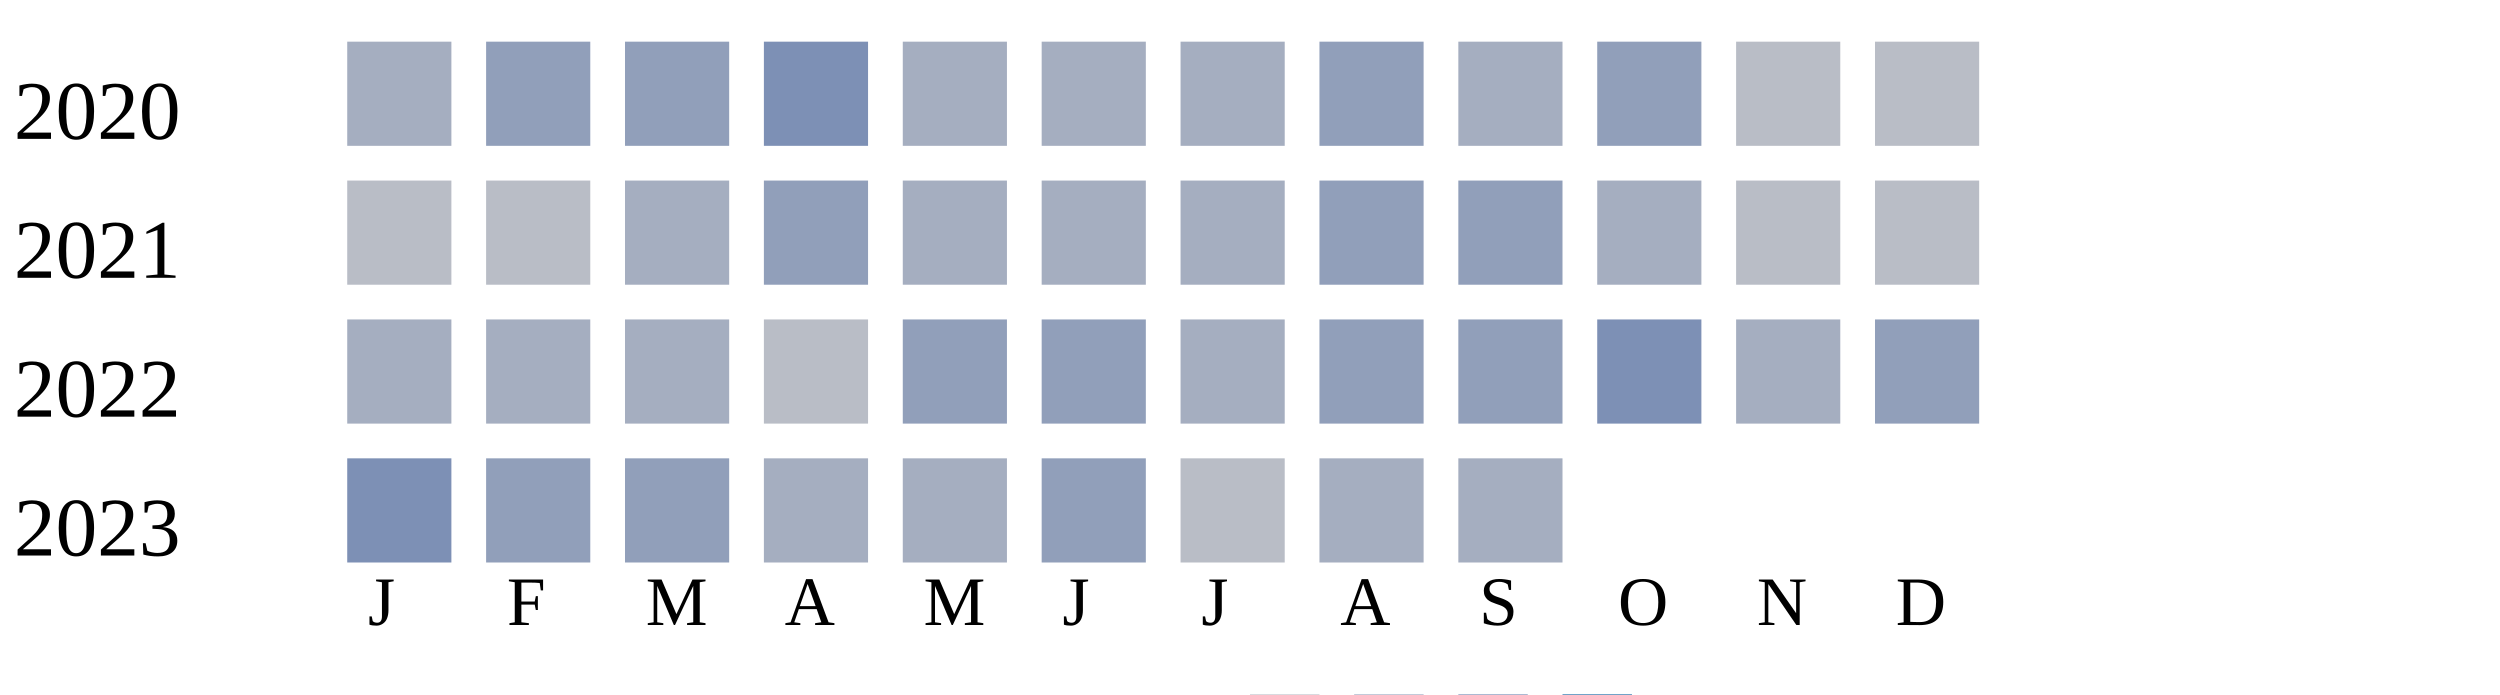
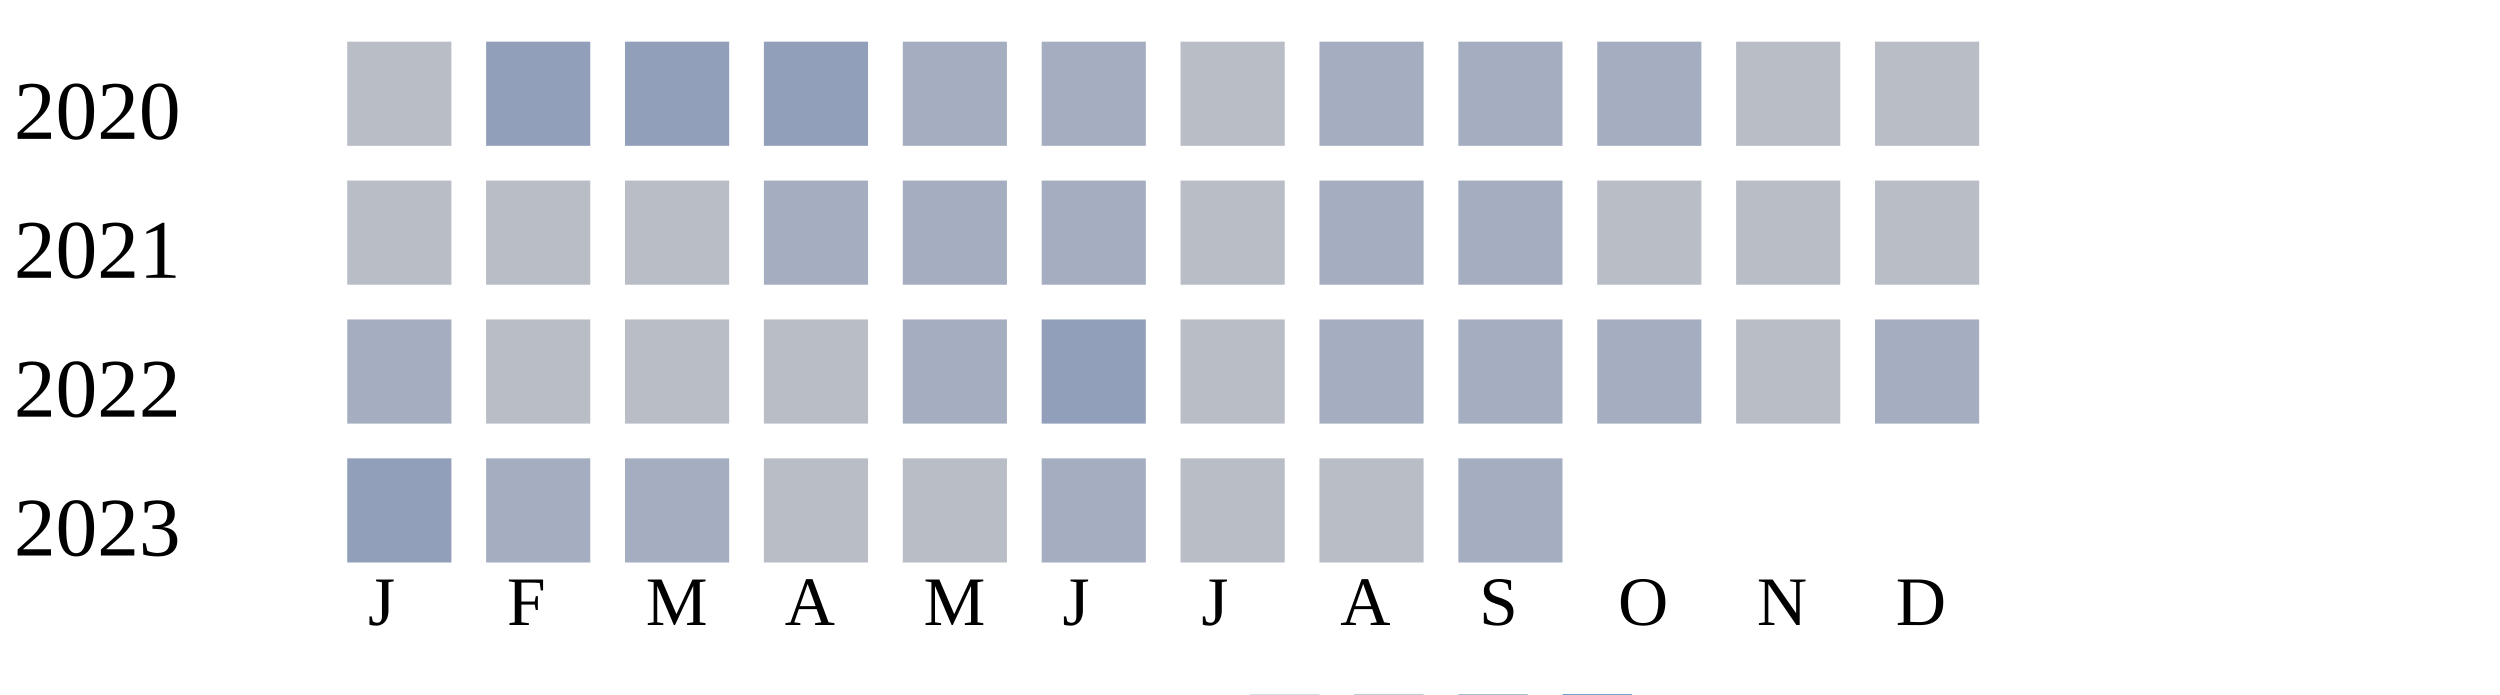
<svg xmlns="http://www.w3.org/2000/svg" width="360" height="100">
  <g transform="translate(0 0)">
    <text x="2" y="20">2020</text>
-     <rect x="50" y="6" width="15" height="15" fill="#a5aec0" />
+     <rect x="50" y="6" width="15" height="15" fill="#b9bdc6" />
    <rect x="70" y="6" width="15" height="15" fill="#919fba" />
    <rect x="90" y="6" width="15" height="15" fill="#919fba" />
-     <rect x="110" y="6" width="15" height="15" fill="#7d90b5" />
+     <rect x="110" y="6" width="15" height="15" fill="#919fba" />
    <rect x="130" y="6" width="15" height="15" fill="#a5aec0" />
    <rect x="150" y="6" width="15" height="15" fill="#a5aec0" />
-     <rect x="170" y="6" width="15" height="15" fill="#a5aec0" />
-     <rect x="190" y="6" width="15" height="15" fill="#919fba" />
+     <rect x="170" y="6" width="15" height="15" fill="#b9bdc6" />
+     <rect x="190" y="6" width="15" height="15" fill="#a5aec0" />
    <rect x="210" y="6" width="15" height="15" fill="#a5aec0" />
-     <rect x="230" y="6" width="15" height="15" fill="#919fba" />
+     <rect x="230" y="6" width="15" height="15" fill="#a5aec0" />
    <rect x="250" y="6" width="15" height="15" fill="#b9bdc6" />
    <rect x="270" y="6" width="15" height="15" fill="#b9bdc6" />
  </g>
  <g transform="translate(0 20)">
    <text x="2" y="20">2021</text>
    <rect x="50" y="6" width="15" height="15" fill="#b9bdc6" />
    <rect x="70" y="6" width="15" height="15" fill="#b9bdc6" />
-     <rect x="90" y="6" width="15" height="15" fill="#a5aec0" />
-     <rect x="110" y="6" width="15" height="15" fill="#919fba" />
+     <rect x="90" y="6" width="15" height="15" fill="#b9bdc6" />
+     <rect x="110" y="6" width="15" height="15" fill="#a5aec0" />
    <rect x="130" y="6" width="15" height="15" fill="#a5aec0" />
    <rect x="150" y="6" width="15" height="15" fill="#a5aec0" />
-     <rect x="170" y="6" width="15" height="15" fill="#a5aec0" />
-     <rect x="190" y="6" width="15" height="15" fill="#919fba" />
-     <rect x="210" y="6" width="15" height="15" fill="#919fba" />
-     <rect x="230" y="6" width="15" height="15" fill="#a5aec0" />
+     <rect x="170" y="6" width="15" height="15" fill="#b9bdc6" />
+     <rect x="190" y="6" width="15" height="15" fill="#a5aec0" />
+     <rect x="210" y="6" width="15" height="15" fill="#a5aec0" />
+     <rect x="230" y="6" width="15" height="15" fill="#b9bdc6" />
    <rect x="250" y="6" width="15" height="15" fill="#b9bdc6" />
    <rect x="270" y="6" width="15" height="15" fill="#b9bdc6" />
  </g>
  <g transform="translate(0 40)">
    <text x="2" y="20">2022</text>
    <rect x="50" y="6" width="15" height="15" fill="#a5aec0" />
-     <rect x="70" y="6" width="15" height="15" fill="#a5aec0" />
-     <rect x="90" y="6" width="15" height="15" fill="#a5aec0" />
+     <rect x="70" y="6" width="15" height="15" fill="#b9bdc6" />
+     <rect x="90" y="6" width="15" height="15" fill="#b9bdc6" />
    <rect x="110" y="6" width="15" height="15" fill="#b9bdc6" />
-     <rect x="130" y="6" width="15" height="15" fill="#919fba" />
-     <rect x="150" y="6" width="15" height="15" fill="#919fba" />
-     <rect x="170" y="6" width="15" height="15" fill="#a5aec0" />
-     <rect x="190" y="6" width="15" height="15" fill="#919fba" />
-     <rect x="210" y="6" width="15" height="15" fill="#919fba" />
-     <rect x="230" y="6" width="15" height="15" fill="#7d90b5" />
-     <rect x="250" y="6" width="15" height="15" fill="#a5aec0" />
-     <rect x="270" y="6" width="15" height="15" fill="#919fba" />
-   </g>
-   <g transform="translate(0 60)">
-     <text x="2" y="20">2023</text>
-     <rect x="50" y="6" width="15" height="15" fill="#7d90b5" />
-     <rect x="70" y="6" width="15" height="15" fill="#919fba" />
-     <rect x="90" y="6" width="15" height="15" fill="#919fba" />
-     <rect x="110" y="6" width="15" height="15" fill="#a5aec0" />
    <rect x="130" y="6" width="15" height="15" fill="#a5aec0" />
    <rect x="150" y="6" width="15" height="15" fill="#919fba" />
    <rect x="170" y="6" width="15" height="15" fill="#b9bdc6" />
    <rect x="190" y="6" width="15" height="15" fill="#a5aec0" />
+     <rect x="210" y="6" width="15" height="15" fill="#a5aec0" />
+     <rect x="230" y="6" width="15" height="15" fill="#a5aec0" />
+     <rect x="250" y="6" width="15" height="15" fill="#b9bdc6" />
+     <rect x="270" y="6" width="15" height="15" fill="#a5aec0" />
+   </g>
+   <g transform="translate(0 60)">
+     <text x="2" y="20">2023</text>
+     <rect x="50" y="6" width="15" height="15" fill="#919fba" />
+     <rect x="70" y="6" width="15" height="15" fill="#a5aec0" />
+     <rect x="90" y="6" width="15" height="15" fill="#a5aec0" />
+     <rect x="110" y="6" width="15" height="15" fill="#b9bdc6" />
+     <rect x="130" y="6" width="15" height="15" fill="#b9bdc6" />
+     <rect x="150" y="6" width="15" height="15" fill="#a5aec0" />
+     <rect x="170" y="6" width="15" height="15" fill="#b9bdc6" />
+     <rect x="190" y="6" width="15" height="15" fill="#b9bdc6" />
    <rect x="210" y="6" width="15" height="15" fill="#a5aec0" />
  </g>
  <text style="font-size: 10px; text-align: center" x="53" y="90">J</text>
  <text style="font-size: 10px; text-align: center" x="73" y="90">F</text>
  <text style="font-size: 10px; text-align: center" x="93" y="90">M</text>
  <text style="font-size: 10px; text-align: center" x="113" y="90">A</text>
  <text style="font-size: 10px; text-align: center" x="133" y="90">M</text>
  <text style="font-size: 10px; text-align: center" x="153" y="90">J</text>
  <text style="font-size: 10px; text-align: center" x="173" y="90">J</text>
  <text style="font-size: 10px; text-align: center" x="193" y="90">A</text>
  <text style="font-size: 10px; text-align: center" x="213" y="90">S</text>
  <text style="font-size: 10px; text-align: center" x="233" y="90">O</text>
  <text style="font-size: 10px; text-align: center" x="253" y="90">N</text>
  <text style="font-size: 10px; text-align: center" x="273" y="90">D</text>
  <text style="font-size: 10px;" x="155" y="109">Less</text>
  <rect fill="#b9bdc6" width="10" height="10" x="180" y="100" />
  <rect fill="#919fba" width="10" height="10" x="195" y="100" />
  <rect fill="#6882ae" width="10" height="10" x="210" y="100" />
  <rect fill="#005a9c" width="10" height="10" x="225" y="100" />
  <text x="240" y="109" style="font-size: 10px;">More</text>
</svg>
